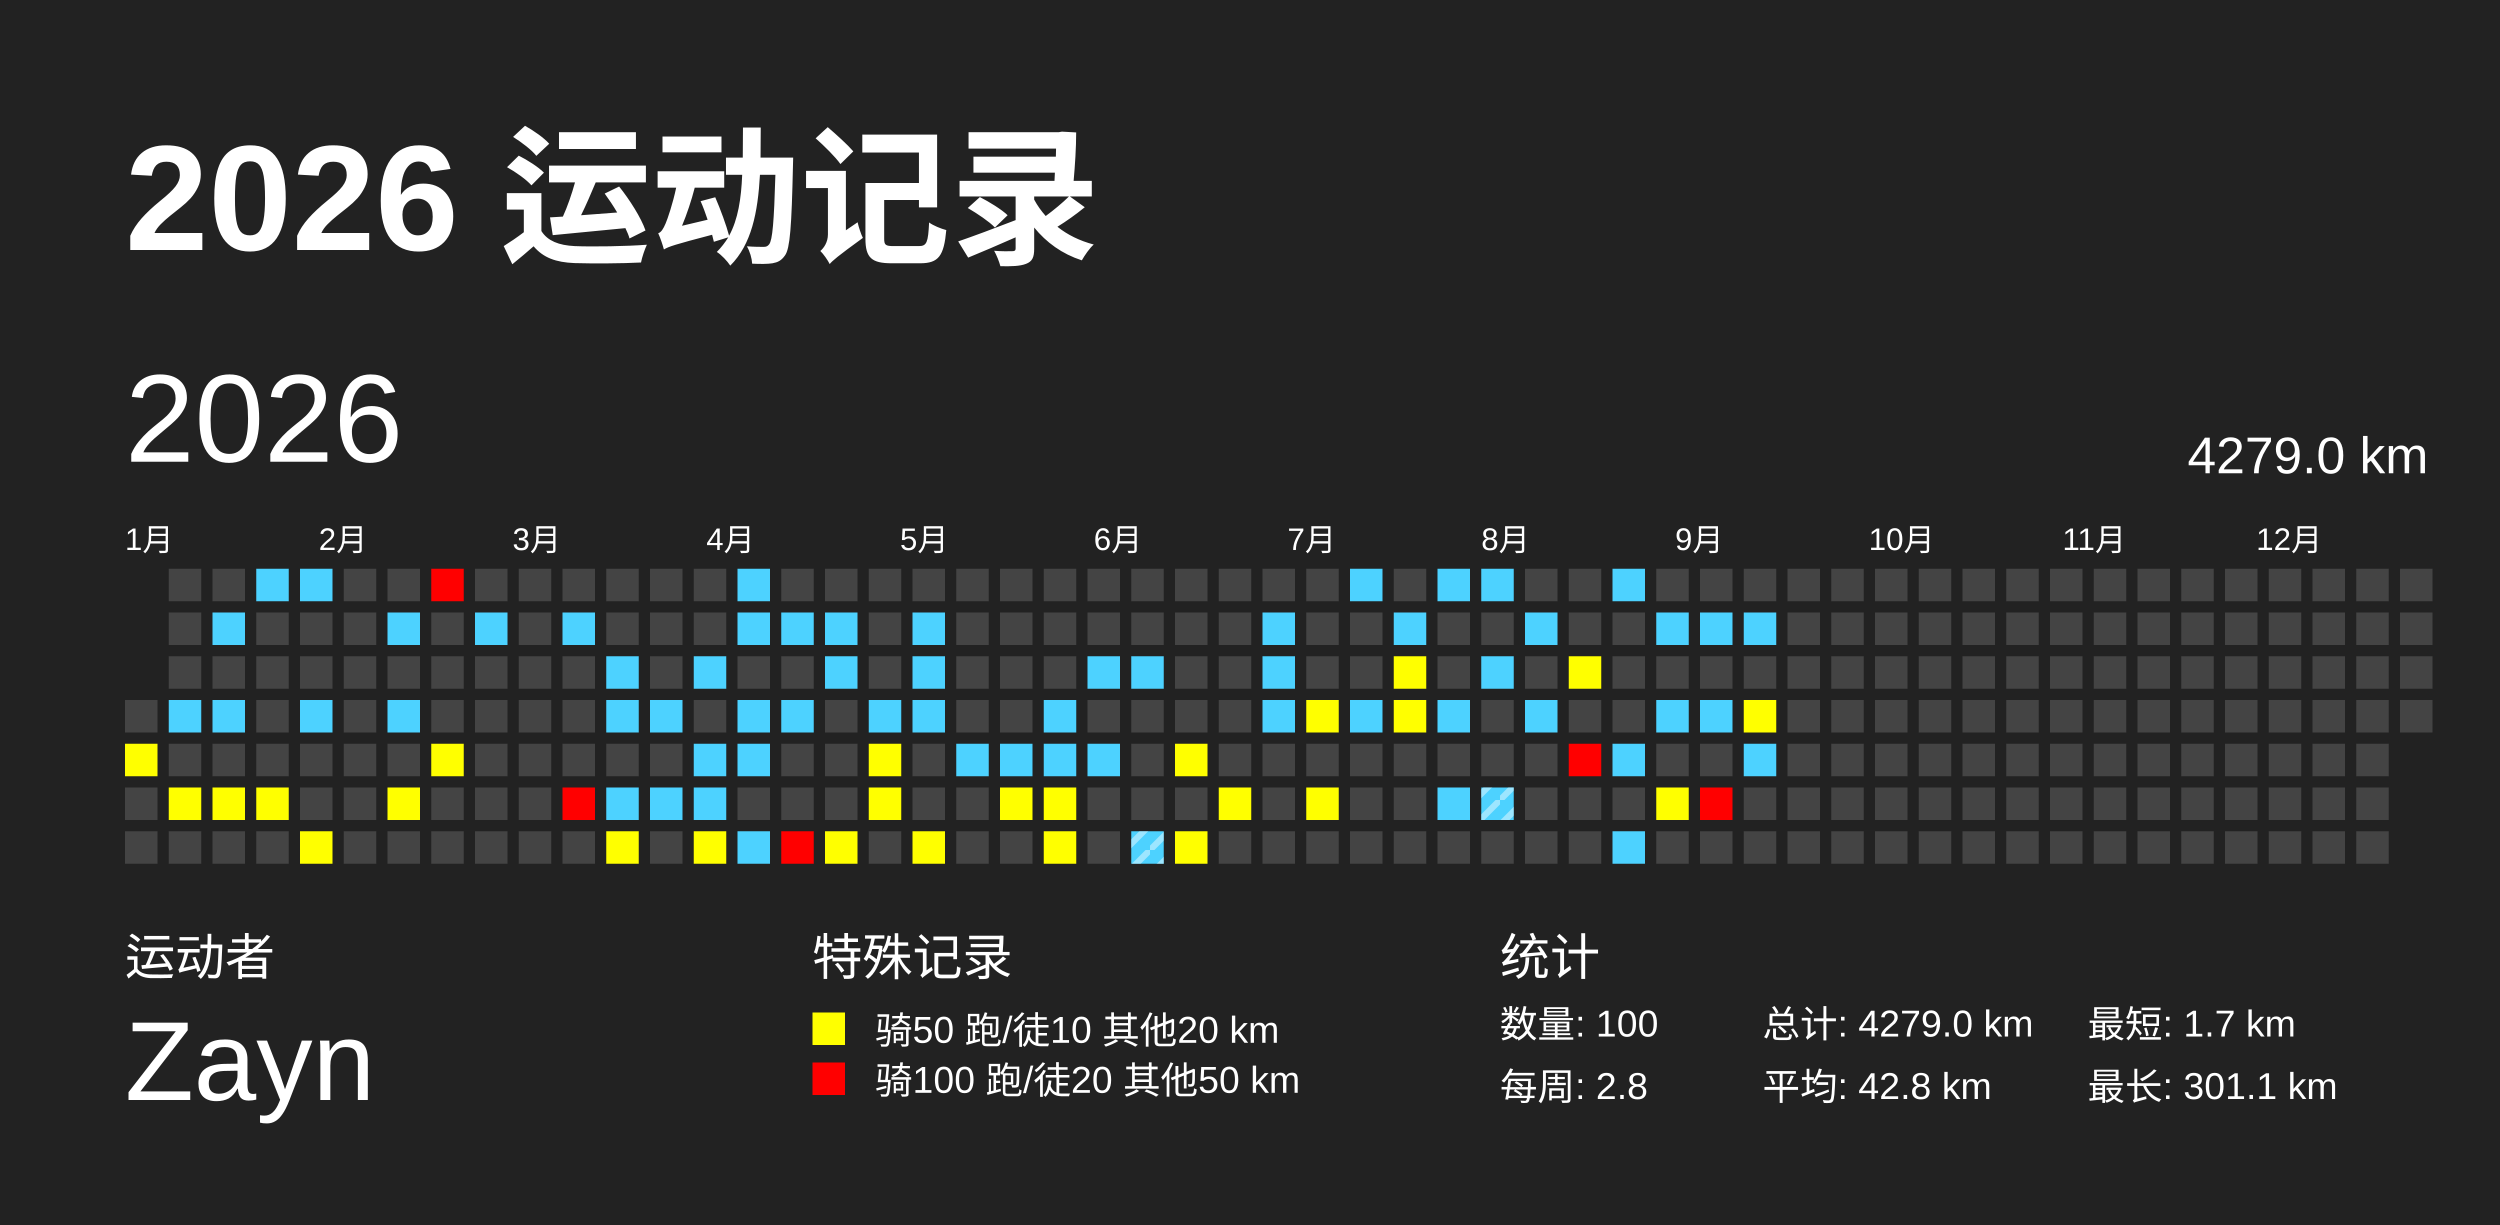
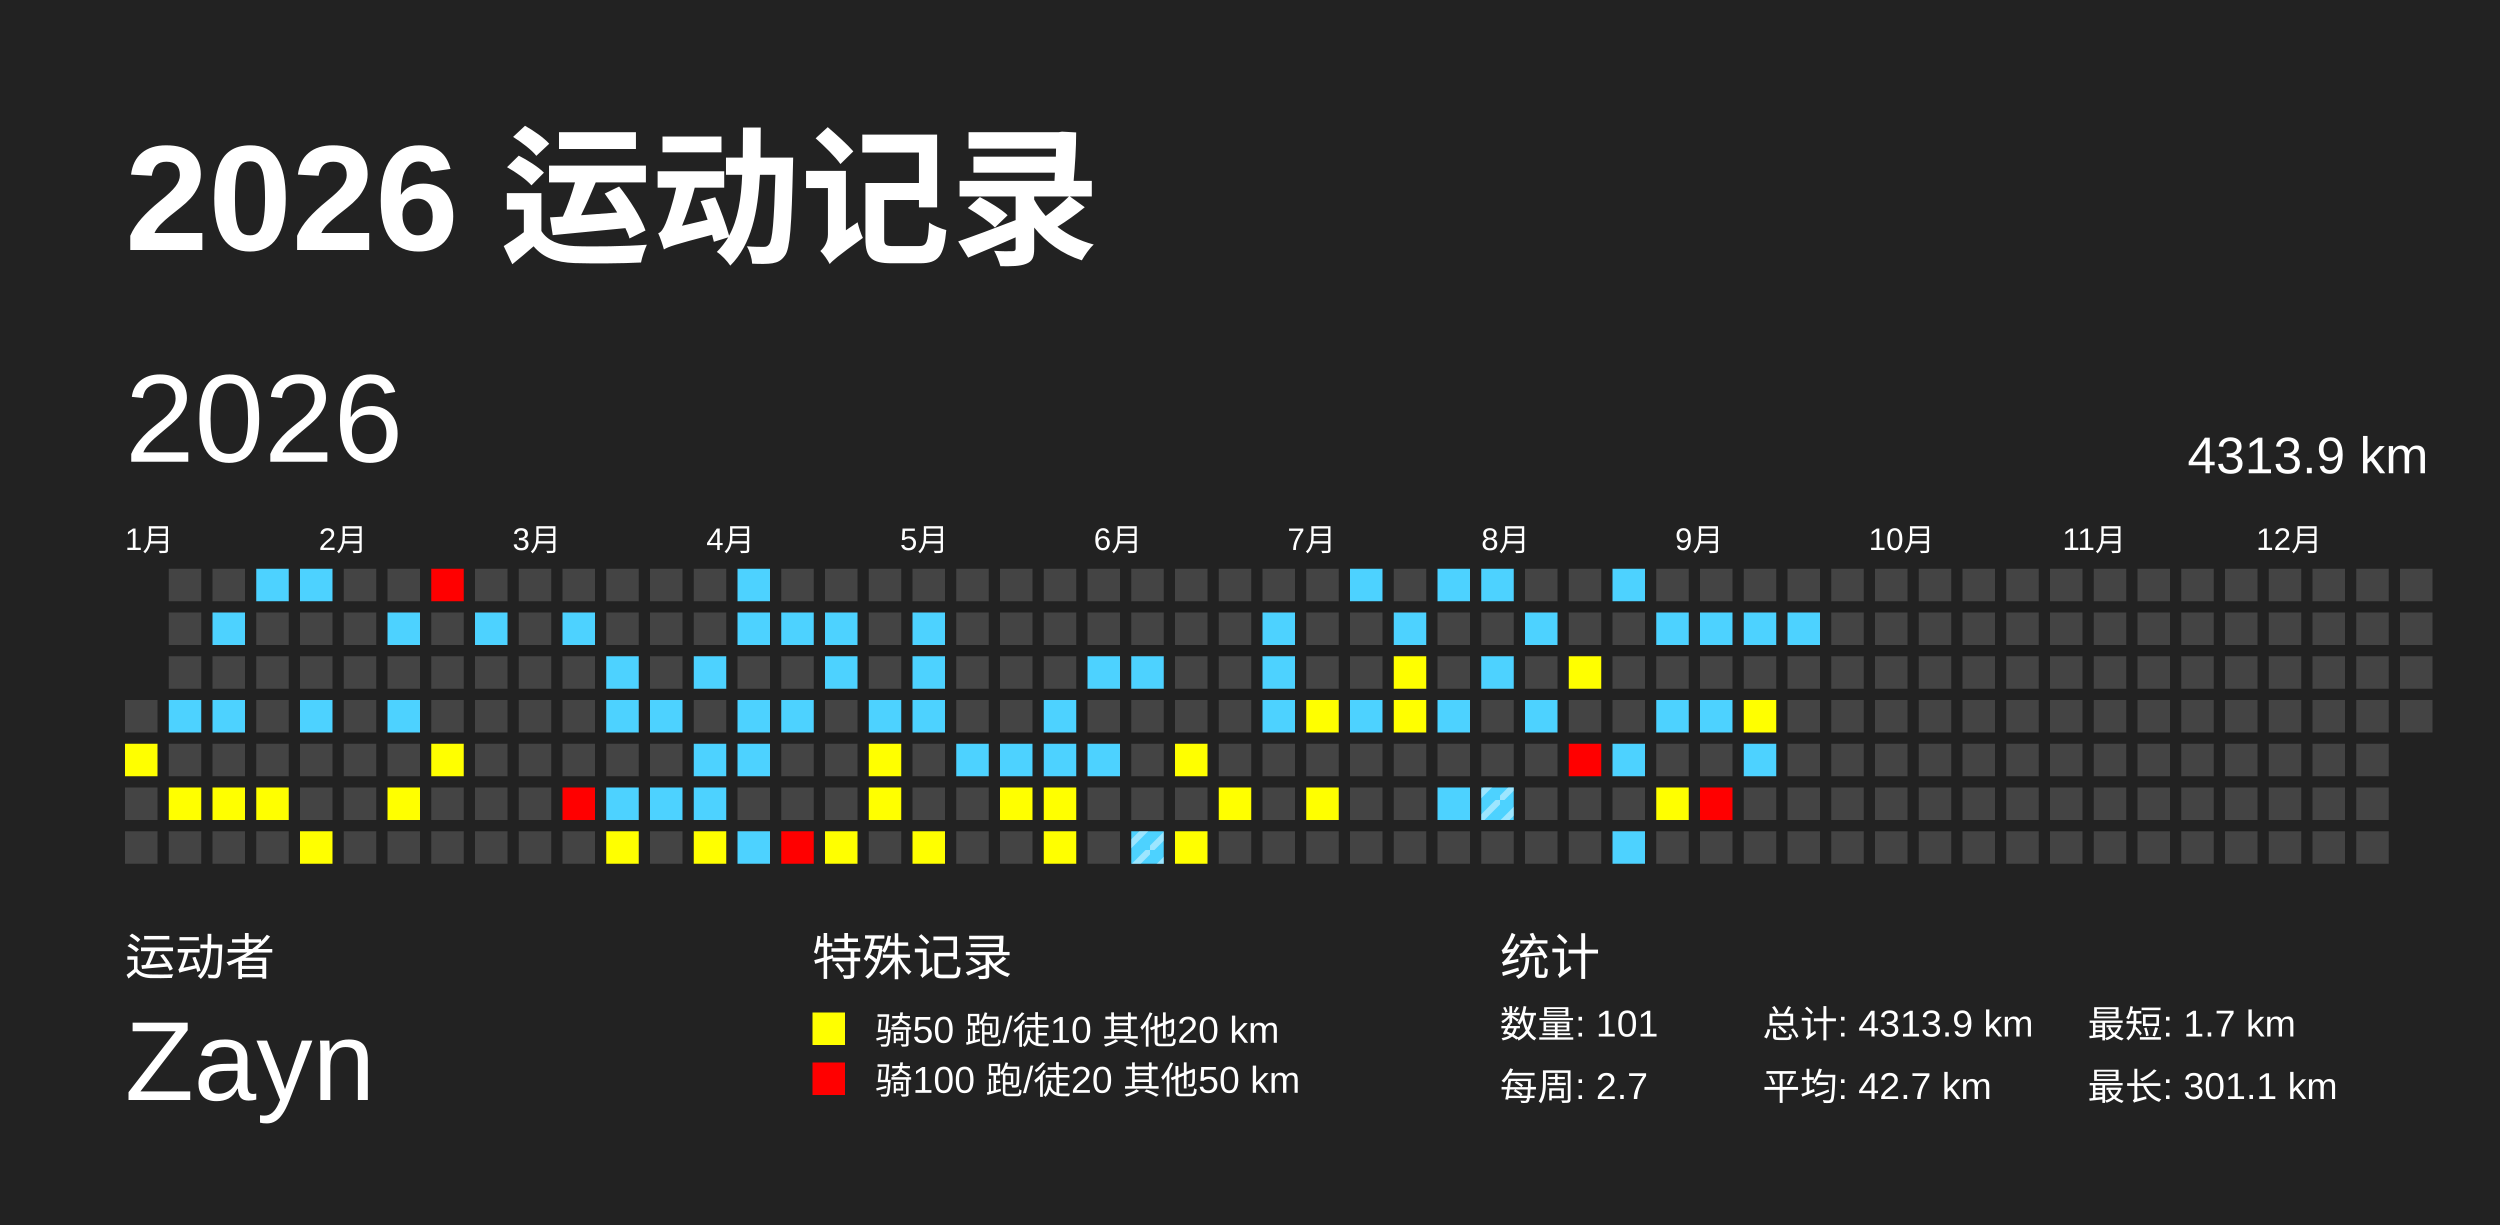
<svg xmlns="http://www.w3.org/2000/svg" baseProfile="full" height="98mm" version="1.1" viewBox="0,0,200,98" width="200mm">
  <defs>
    <pattern height="2" id="indoor-stripe" patternUnits="userSpaceOnUse" width="2">
      <line stroke="white" stroke-opacity="0.45" stroke-width="0.5" x1="0" x2="2" y1="2" y2="0" />
    </pattern>
  </defs>
  <rect fill="#222222" height="98" width="200" x="0" y="0" />
  <text fill="#FFFFFF" style="font-size:12px; font-family:Arial; font-weight:bold;" x="10" y="20">2026 运动记录</text>
  <text fill="#FFFFFF" style="font-size:4px; font-family:Arial" x="10" y="78">运动者</text>
  <text fill="#FFFFFF" style="font-size:9px; font-family:Arial" x="10" y="88">Zayn</text>
  <text fill="#FFFFFF" style="font-size:4px; font-family:Arial" x="65" y="78">特殊记录</text>
  <rect fill="yellow" height="2.6" width="2.6" x="65" y="81" />
  <text fill="#FFFFFF" style="font-size:3px; font-family:Arial" x="70" y="83.5">骑50 跑/徒10 其他20 km</text>
  <rect fill="red" height="2.6" width="2.6" x="65" y="85" />
  <text fill="#FFFFFF" style="font-size:3px; font-family:Arial" x="70" y="87.5">骑100 跑/徒20 其他50 km</text>
  <text fill="#FFFFFF" style="font-size:4px; font-family:Arial" x="120" y="78">统计</text>
-   <text fill="#FFFFFF" style="font-size:3px; font-family:Arial" x="120" y="83">数量: 100</text>
-   <text fill="#FFFFFF" style="font-size:3px; font-family:Arial" x="120" y="88">每周: 2.8</text>
-   <text fill="#FFFFFF" style="font-size:3px; font-family:Arial" x="141" y="83">总计: 4279.0 km</text>
-   <text fill="#FFFFFF" style="font-size:3px; font-family:Arial" x="141" y="88">平均: 42.8 km</text>
+   <text fill="#FFFFFF" style="font-size:3px; font-family:Arial" x="120" y="83">数量: 101</text>
+   <text fill="#FFFFFF" style="font-size:3px; font-family:Arial" x="120" y="88">每周: 2.7</text>
+   <text fill="#FFFFFF" style="font-size:3px; font-family:Arial" x="141" y="83">总计: 4313.9 km</text>
+   <text fill="#FFFFFF" style="font-size:3px; font-family:Arial" x="141" y="88">平均: 42.7 km</text>
  <text fill="#FFFFFF" style="font-size:3px; font-family:Arial" x="167" y="83">最短: 1.7 km</text>
  <text fill="#FFFFFF" style="font-size:3px; font-family:Arial" x="167" y="88">最长: 301.1 km</text>
  <text dominant-baseline="hanging" fill="#FFFFFF" style="font-size:10.0px; font-family:Arial;" x="10" y="30">2026</text>
-   <text dominant-baseline="hanging" fill="#FFFFFF" style="font-size:4.125px; font-family:Arial;" x="175" y="35">4279.0 km</text>
+   <text dominant-baseline="hanging" fill="#FFFFFF" style="font-size:4.125px; font-family:Arial;" x="175" y="35">4313.9 km</text>
  <text fill="#FFFFFF" style="font-size:2.5px; font-family:Arial" x="10.0" y="44">1月</text>
  <text fill="#FFFFFF" style="font-size:2.5px; font-family:Arial" x="25.5" y="44">2月</text>
  <text fill="#FFFFFF" style="font-size:2.5px; font-family:Arial" x="41.0" y="44">3月</text>
  <text fill="#FFFFFF" style="font-size:2.5px; font-family:Arial" x="56.5" y="44">4月</text>
  <text fill="#FFFFFF" style="font-size:2.5px; font-family:Arial" x="72.0" y="44">5月</text>
  <text fill="#FFFFFF" style="font-size:2.5px; font-family:Arial" x="87.5" y="44">6月</text>
  <text fill="#FFFFFF" style="font-size:2.5px; font-family:Arial" x="103.0" y="44">7月</text>
  <text fill="#FFFFFF" style="font-size:2.5px; font-family:Arial" x="118.5" y="44">8月</text>
  <text fill="#FFFFFF" style="font-size:2.5px; font-family:Arial" x="134.0" y="44">9月</text>
  <text fill="#FFFFFF" style="font-size:2.5px; font-family:Arial" x="149.5" y="44">10月</text>
  <text fill="#FFFFFF" style="font-size:2.5px; font-family:Arial" x="165.0" y="44">11月</text>
  <text fill="#FFFFFF" style="font-size:2.5px; font-family:Arial" x="180.5" y="44">12月</text>
  <rect fill="#444444" height="2.6" width="2.6" x="10.0" y="56.0" />
  <rect fill="yellow" height="2.6" width="2.6" x="10.0" y="59.5" />
  <rect fill="#444444" height="2.6" width="2.6" x="10.0" y="63.0" />
  <rect fill="#444444" height="2.6" width="2.6" x="10.0" y="66.5" />
  <rect fill="#444444" height="2.6" width="2.6" x="13.5" y="45.5" />
  <rect fill="#444444" height="2.6" width="2.6" x="13.5" y="49.0" />
  <rect fill="#444444" height="2.6" width="2.6" x="13.5" y="52.5" />
  <rect fill="#4dd2ff" height="2.6" width="2.6" x="13.5" y="56.0" />
  <rect fill="#444444" height="2.6" width="2.6" x="13.5" y="59.5" />
  <rect fill="yellow" height="2.6" width="2.6" x="13.5" y="63.0" />
  <rect fill="#444444" height="2.6" width="2.6" x="13.5" y="66.5" />
  <rect fill="#444444" height="2.6" width="2.6" x="17.0" y="45.5" />
  <rect fill="#4dd2ff" height="2.6" width="2.6" x="17.0" y="49.0" />
  <rect fill="#444444" height="2.6" width="2.6" x="17.0" y="52.5" />
  <rect fill="#4dd2ff" height="2.6" width="2.6" x="17.0" y="56.0" />
  <rect fill="#444444" height="2.6" width="2.6" x="17.0" y="59.5" />
  <rect fill="yellow" height="2.6" width="2.6" x="17.0" y="63.0" />
  <rect fill="#444444" height="2.6" width="2.6" x="17.0" y="66.5" />
  <rect fill="#4dd2ff" height="2.6" width="2.6" x="20.5" y="45.5" />
  <rect fill="#444444" height="2.6" width="2.6" x="20.5" y="49.0" />
  <rect fill="#444444" height="2.6" width="2.6" x="20.5" y="52.5" />
  <rect fill="#444444" height="2.6" width="2.6" x="20.5" y="56.0" />
  <rect fill="#444444" height="2.6" width="2.6" x="20.5" y="59.5" />
  <rect fill="yellow" height="2.6" width="2.6" x="20.5" y="63.0" />
  <rect fill="#444444" height="2.6" width="2.6" x="20.5" y="66.5" />
  <rect fill="#4dd2ff" height="2.6" width="2.6" x="24.0" y="45.5" />
  <rect fill="#444444" height="2.6" width="2.6" x="24.0" y="49.0" />
  <rect fill="#444444" height="2.6" width="2.6" x="24.0" y="52.5" />
  <rect fill="#4dd2ff" height="2.6" width="2.6" x="24.0" y="56.0" />
  <rect fill="#444444" height="2.6" width="2.6" x="24.0" y="59.5" />
  <rect fill="#444444" height="2.6" width="2.6" x="24.0" y="63.0" />
  <rect fill="yellow" height="2.6" width="2.6" x="24.0" y="66.5" />
  <rect fill="#444444" height="2.6" width="2.6" x="27.5" y="45.5" />
  <rect fill="#444444" height="2.6" width="2.6" x="27.5" y="49.0" />
  <rect fill="#444444" height="2.6" width="2.6" x="27.5" y="52.5" />
  <rect fill="#444444" height="2.6" width="2.6" x="27.5" y="56.0" />
  <rect fill="#444444" height="2.6" width="2.6" x="27.5" y="59.5" />
  <rect fill="#444444" height="2.6" width="2.6" x="27.5" y="63.0" />
  <rect fill="#444444" height="2.6" width="2.6" x="27.5" y="66.5" />
  <rect fill="#444444" height="2.6" width="2.6" x="31.0" y="45.5" />
  <rect fill="#4dd2ff" height="2.6" width="2.6" x="31.0" y="49.0" />
  <rect fill="#444444" height="2.6" width="2.6" x="31.0" y="52.5" />
  <rect fill="#4dd2ff" height="2.6" width="2.6" x="31.0" y="56.0" />
  <rect fill="#444444" height="2.6" width="2.6" x="31.0" y="59.5" />
  <rect fill="yellow" height="2.6" width="2.6" x="31.0" y="63.0" />
  <rect fill="#444444" height="2.6" width="2.6" x="31.0" y="66.5" />
  <rect fill="red" height="2.6" width="2.6" x="34.5" y="45.5" />
  <rect fill="#444444" height="2.6" width="2.6" x="34.5" y="49.0" />
  <rect fill="#444444" height="2.6" width="2.6" x="34.5" y="52.5" />
  <rect fill="#444444" height="2.6" width="2.6" x="34.5" y="56.0" />
  <rect fill="yellow" height="2.6" width="2.6" x="34.5" y="59.5" />
  <rect fill="#444444" height="2.6" width="2.6" x="34.5" y="63.0" />
  <rect fill="#444444" height="2.6" width="2.6" x="34.5" y="66.5" />
  <rect fill="#444444" height="2.6" width="2.6" x="38.0" y="45.5" />
  <rect fill="#4dd2ff" height="2.6" width="2.6" x="38.0" y="49.0" />
  <rect fill="#444444" height="2.6" width="2.6" x="38.0" y="52.5" />
  <rect fill="#444444" height="2.6" width="2.6" x="38.0" y="56.0" />
  <rect fill="#444444" height="2.6" width="2.6" x="38.0" y="59.5" />
  <rect fill="#444444" height="2.6" width="2.6" x="38.0" y="63.0" />
  <rect fill="#444444" height="2.6" width="2.6" x="38.0" y="66.5" />
  <rect fill="#444444" height="2.6" width="2.6" x="41.5" y="45.5" />
  <rect fill="#444444" height="2.6" width="2.6" x="41.5" y="49.0" />
  <rect fill="#444444" height="2.6" width="2.6" x="41.5" y="52.5" />
  <rect fill="#444444" height="2.6" width="2.6" x="41.5" y="56.0" />
  <rect fill="#444444" height="2.6" width="2.6" x="41.5" y="59.5" />
  <rect fill="#444444" height="2.6" width="2.6" x="41.5" y="63.0" />
  <rect fill="#444444" height="2.6" width="2.6" x="41.5" y="66.5" />
  <rect fill="#444444" height="2.6" width="2.6" x="45.0" y="45.5" />
  <rect fill="#4dd2ff" height="2.6" width="2.6" x="45.0" y="49.0" />
  <rect fill="#444444" height="2.6" width="2.6" x="45.0" y="52.5" />
  <rect fill="#444444" height="2.6" width="2.6" x="45.0" y="56.0" />
  <rect fill="#444444" height="2.6" width="2.6" x="45.0" y="59.5" />
  <rect fill="red" height="2.6" width="2.6" x="45.0" y="63.0" />
  <rect fill="#444444" height="2.6" width="2.6" x="45.0" y="66.5" />
  <rect fill="#444444" height="2.6" width="2.6" x="48.5" y="45.5" />
  <rect fill="#444444" height="2.6" width="2.6" x="48.5" y="49.0" />
  <rect fill="#4dd2ff" height="2.6" width="2.6" x="48.5" y="52.5" />
  <rect fill="#4dd2ff" height="2.6" width="2.6" x="48.5" y="56.0" />
  <rect fill="#444444" height="2.6" width="2.6" x="48.5" y="59.5" />
  <rect fill="#4dd2ff" height="2.6" width="2.6" x="48.5" y="63.0" />
  <rect fill="yellow" height="2.6" width="2.6" x="48.5" y="66.5" />
  <rect fill="#444444" height="2.6" width="2.6" x="52.0" y="45.5" />
  <rect fill="#444444" height="2.6" width="2.6" x="52.0" y="49.0" />
  <rect fill="#444444" height="2.6" width="2.6" x="52.0" y="52.5" />
  <rect fill="#4dd2ff" height="2.6" width="2.6" x="52.0" y="56.0" />
  <rect fill="#444444" height="2.6" width="2.6" x="52.0" y="59.5" />
  <rect fill="#4dd2ff" height="2.6" width="2.6" x="52.0" y="63.0" />
  <rect fill="#444444" height="2.6" width="2.6" x="52.0" y="66.5" />
  <rect fill="#444444" height="2.6" width="2.6" x="55.5" y="45.5" />
  <rect fill="#444444" height="2.6" width="2.6" x="55.5" y="49.0" />
  <rect fill="#4dd2ff" height="2.6" width="2.6" x="55.5" y="52.5" />
  <rect fill="#444444" height="2.6" width="2.6" x="55.5" y="56.0" />
  <rect fill="#4dd2ff" height="2.6" width="2.6" x="55.5" y="59.5" />
  <rect fill="#4dd2ff" height="2.6" width="2.6" x="55.5" y="63.0" />
  <rect fill="yellow" height="2.6" width="2.6" x="55.5" y="66.5" />
  <rect fill="#4dd2ff" height="2.6" width="2.6" x="59.0" y="45.5" />
  <rect fill="#4dd2ff" height="2.6" width="2.6" x="59.0" y="49.0" />
  <rect fill="#444444" height="2.6" width="2.6" x="59.0" y="52.5" />
  <rect fill="#4dd2ff" height="2.6" width="2.6" x="59.0" y="56.0" />
  <rect fill="#4dd2ff" height="2.6" width="2.6" x="59.0" y="59.5" />
  <rect fill="#444444" height="2.6" width="2.6" x="59.0" y="63.0" />
  <rect fill="#4dd2ff" height="2.6" width="2.6" x="59.0" y="66.5" />
  <rect fill="#444444" height="2.6" width="2.6" x="62.5" y="45.5" />
  <rect fill="#4dd2ff" height="2.6" width="2.6" x="62.5" y="49.0" />
  <rect fill="#444444" height="2.6" width="2.6" x="62.5" y="52.5" />
  <rect fill="#4dd2ff" height="2.6" width="2.6" x="62.5" y="56.0" />
  <rect fill="#444444" height="2.6" width="2.6" x="62.5" y="59.5" />
  <rect fill="#444444" height="2.6" width="2.6" x="62.5" y="63.0" />
  <rect fill="red" height="2.6" width="2.6" x="62.5" y="66.5" />
  <rect fill="#444444" height="2.6" width="2.6" x="66.0" y="45.5" />
  <rect fill="#4dd2ff" height="2.6" width="2.6" x="66.0" y="49.0" />
  <rect fill="#4dd2ff" height="2.6" width="2.6" x="66.0" y="52.5" />
  <rect fill="#444444" height="2.6" width="2.6" x="66.0" y="56.0" />
  <rect fill="#444444" height="2.6" width="2.6" x="66.0" y="59.5" />
  <rect fill="#444444" height="2.6" width="2.6" x="66.0" y="63.0" />
  <rect fill="yellow" height="2.6" width="2.6" x="66.0" y="66.5" />
  <rect fill="#444444" height="2.6" width="2.6" x="69.5" y="45.5" />
  <rect fill="#444444" height="2.6" width="2.6" x="69.5" y="49.0" />
  <rect fill="#444444" height="2.6" width="2.6" x="69.5" y="52.5" />
  <rect fill="#4dd2ff" height="2.6" width="2.6" x="69.5" y="56.0" />
  <rect fill="yellow" height="2.6" width="2.6" x="69.5" y="59.5" />
  <rect fill="yellow" height="2.6" width="2.6" x="69.5" y="63.0" />
  <rect fill="#444444" height="2.6" width="2.6" x="69.5" y="66.5" />
  <rect fill="#444444" height="2.6" width="2.6" x="73.0" y="45.5" />
  <rect fill="#4dd2ff" height="2.6" width="2.6" x="73.0" y="49.0" />
  <rect fill="#4dd2ff" height="2.6" width="2.6" x="73.0" y="52.5" />
  <rect fill="#4dd2ff" height="2.6" width="2.6" x="73.0" y="56.0" />
  <rect fill="#444444" height="2.6" width="2.6" x="73.0" y="59.5" />
  <rect fill="#444444" height="2.6" width="2.6" x="73.0" y="63.0" />
  <rect fill="yellow" height="2.6" width="2.6" x="73.0" y="66.5" />
  <rect fill="#444444" height="2.6" width="2.6" x="76.5" y="45.5" />
  <rect fill="#444444" height="2.6" width="2.6" x="76.5" y="49.0" />
  <rect fill="#444444" height="2.6" width="2.6" x="76.5" y="52.5" />
  <rect fill="#444444" height="2.6" width="2.6" x="76.5" y="56.0" />
  <rect fill="#4dd2ff" height="2.6" width="2.6" x="76.5" y="59.5" />
  <rect fill="#444444" height="2.6" width="2.6" x="76.5" y="63.0" />
  <rect fill="#444444" height="2.6" width="2.6" x="76.5" y="66.5" />
  <rect fill="#444444" height="2.6" width="2.6" x="80.0" y="45.5" />
  <rect fill="#444444" height="2.6" width="2.6" x="80.0" y="49.0" />
  <rect fill="#444444" height="2.6" width="2.6" x="80.0" y="52.5" />
  <rect fill="#444444" height="2.6" width="2.6" x="80.0" y="56.0" />
  <rect fill="#4dd2ff" height="2.6" width="2.6" x="80.0" y="59.5" />
  <rect fill="yellow" height="2.6" width="2.6" x="80.0" y="63.0" />
  <rect fill="#444444" height="2.6" width="2.6" x="80.0" y="66.5" />
  <rect fill="#444444" height="2.6" width="2.6" x="83.5" y="45.5" />
  <rect fill="#444444" height="2.6" width="2.6" x="83.5" y="49.0" />
  <rect fill="#444444" height="2.6" width="2.6" x="83.5" y="52.5" />
  <rect fill="#4dd2ff" height="2.6" width="2.6" x="83.5" y="56.0" />
  <rect fill="#4dd2ff" height="2.6" width="2.6" x="83.5" y="59.5" />
  <rect fill="yellow" height="2.6" width="2.6" x="83.5" y="63.0" />
  <rect fill="yellow" height="2.6" width="2.6" x="83.5" y="66.5" />
  <rect fill="#444444" height="2.6" width="2.6" x="87.0" y="45.5" />
  <rect fill="#444444" height="2.6" width="2.6" x="87.0" y="49.0" />
  <rect fill="#4dd2ff" height="2.6" width="2.6" x="87.0" y="52.5" />
  <rect fill="#444444" height="2.6" width="2.6" x="87.0" y="56.0" />
  <rect fill="#4dd2ff" height="2.6" width="2.6" x="87.0" y="59.5" />
  <rect fill="#444444" height="2.6" width="2.6" x="87.0" y="63.0" />
  <rect fill="#444444" height="2.6" width="2.6" x="87.0" y="66.5" />
  <rect fill="#444444" height="2.6" width="2.6" x="90.5" y="45.5" />
  <rect fill="#444444" height="2.6" width="2.6" x="90.5" y="49.0" />
  <rect fill="#4dd2ff" height="2.6" width="2.6" x="90.5" y="52.5" />
  <rect fill="#444444" height="2.6" width="2.6" x="90.5" y="56.0" />
  <rect fill="#444444" height="2.6" width="2.6" x="90.5" y="59.5" />
  <rect fill="#444444" height="2.6" width="2.6" x="90.5" y="63.0" />
  <rect fill="#4dd2ff" height="2.6" width="2.6" x="90.5" y="66.5" />
  <rect fill="url(#indoor-stripe)" height="2.6" width="2.6" x="90.5" y="66.5" />
  <rect fill="#444444" height="2.6" width="2.6" x="94.0" y="45.5" />
  <rect fill="#444444" height="2.6" width="2.6" x="94.0" y="49.0" />
  <rect fill="#444444" height="2.6" width="2.6" x="94.0" y="52.5" />
  <rect fill="#444444" height="2.6" width="2.6" x="94.0" y="56.0" />
  <rect fill="yellow" height="2.6" width="2.6" x="94.0" y="59.5" />
  <rect fill="#444444" height="2.6" width="2.6" x="94.0" y="63.0" />
  <rect fill="yellow" height="2.6" width="2.6" x="94.0" y="66.5" />
  <rect fill="#444444" height="2.6" width="2.6" x="97.5" y="45.5" />
  <rect fill="#444444" height="2.6" width="2.6" x="97.5" y="49.0" />
  <rect fill="#444444" height="2.6" width="2.6" x="97.5" y="52.5" />
  <rect fill="#444444" height="2.6" width="2.6" x="97.5" y="56.0" />
  <rect fill="#444444" height="2.6" width="2.6" x="97.5" y="59.5" />
  <rect fill="yellow" height="2.6" width="2.6" x="97.5" y="63.0" />
  <rect fill="#444444" height="2.6" width="2.6" x="97.5" y="66.5" />
  <rect fill="#444444" height="2.6" width="2.6" x="101.0" y="45.5" />
  <rect fill="#4dd2ff" height="2.6" width="2.6" x="101.0" y="49.0" />
  <rect fill="#4dd2ff" height="2.6" width="2.6" x="101.0" y="52.5" />
  <rect fill="#4dd2ff" height="2.6" width="2.6" x="101.0" y="56.0" />
  <rect fill="#444444" height="2.6" width="2.6" x="101.0" y="59.5" />
  <rect fill="#444444" height="2.6" width="2.6" x="101.0" y="63.0" />
  <rect fill="#444444" height="2.6" width="2.6" x="101.0" y="66.5" />
  <rect fill="#444444" height="2.6" width="2.6" x="104.5" y="45.5" />
  <rect fill="#444444" height="2.6" width="2.6" x="104.5" y="49.0" />
  <rect fill="#444444" height="2.6" width="2.6" x="104.5" y="52.5" />
  <rect fill="yellow" height="2.6" width="2.6" x="104.5" y="56.0" />
  <rect fill="#444444" height="2.6" width="2.6" x="104.5" y="59.5" />
  <rect fill="yellow" height="2.6" width="2.6" x="104.5" y="63.0" />
  <rect fill="#444444" height="2.6" width="2.6" x="104.5" y="66.5" />
  <rect fill="#4dd2ff" height="2.6" width="2.6" x="108.0" y="45.5" />
  <rect fill="#444444" height="2.6" width="2.6" x="108.0" y="49.0" />
  <rect fill="#444444" height="2.6" width="2.6" x="108.0" y="52.5" />
  <rect fill="#4dd2ff" height="2.6" width="2.6" x="108.0" y="56.0" />
  <rect fill="#444444" height="2.6" width="2.6" x="108.0" y="59.5" />
  <rect fill="#444444" height="2.6" width="2.6" x="108.0" y="63.0" />
  <rect fill="#444444" height="2.6" width="2.6" x="108.0" y="66.5" />
  <rect fill="#444444" height="2.6" width="2.6" x="111.5" y="45.5" />
  <rect fill="#4dd2ff" height="2.6" width="2.6" x="111.5" y="49.0" />
  <rect fill="yellow" height="2.6" width="2.6" x="111.5" y="52.5" />
  <rect fill="yellow" height="2.6" width="2.6" x="111.5" y="56.0" />
  <rect fill="#444444" height="2.6" width="2.6" x="111.5" y="59.5" />
  <rect fill="#444444" height="2.6" width="2.6" x="111.5" y="63.0" />
  <rect fill="#444444" height="2.6" width="2.6" x="111.5" y="66.5" />
  <rect fill="#4dd2ff" height="2.6" width="2.6" x="115.0" y="45.5" />
  <rect fill="#444444" height="2.6" width="2.6" x="115.0" y="49.0" />
  <rect fill="#444444" height="2.6" width="2.6" x="115.0" y="52.5" />
  <rect fill="#4dd2ff" height="2.6" width="2.6" x="115.0" y="56.0" />
  <rect fill="#444444" height="2.6" width="2.6" x="115.0" y="59.5" />
  <rect fill="#4dd2ff" height="2.6" width="2.6" x="115.0" y="63.0" />
  <rect fill="#444444" height="2.6" width="2.6" x="115.0" y="66.5" />
  <rect fill="#4dd2ff" height="2.6" width="2.6" x="118.5" y="45.5" />
  <rect fill="#444444" height="2.6" width="2.6" x="118.5" y="49.0" />
  <rect fill="#4dd2ff" height="2.6" width="2.6" x="118.5" y="52.5" />
  <rect fill="#444444" height="2.6" width="2.6" x="118.5" y="56.0" />
  <rect fill="#444444" height="2.6" width="2.6" x="118.5" y="59.5" />
  <rect fill="#4dd2ff" height="2.6" width="2.6" x="118.5" y="63.0" />
  <rect fill="url(#indoor-stripe)" height="2.6" width="2.6" x="118.5" y="63.0" />
  <rect fill="#444444" height="2.6" width="2.6" x="118.5" y="66.5" />
  <rect fill="#444444" height="2.6" width="2.6" x="122.0" y="45.5" />
  <rect fill="#4dd2ff" height="2.6" width="2.6" x="122.0" y="49.0" />
  <rect fill="#444444" height="2.6" width="2.6" x="122.0" y="52.5" />
  <rect fill="#4dd2ff" height="2.6" width="2.6" x="122.0" y="56.0" />
  <rect fill="#444444" height="2.6" width="2.6" x="122.0" y="59.5" />
  <rect fill="#444444" height="2.6" width="2.6" x="122.0" y="63.0" />
  <rect fill="#444444" height="2.6" width="2.6" x="122.0" y="66.5" />
  <rect fill="#444444" height="2.6" width="2.6" x="125.5" y="45.5" />
  <rect fill="#444444" height="2.6" width="2.6" x="125.5" y="49.0" />
  <rect fill="yellow" height="2.6" width="2.6" x="125.5" y="52.5" />
  <rect fill="#444444" height="2.6" width="2.6" x="125.5" y="56.0" />
  <rect fill="red" height="2.6" width="2.6" x="125.5" y="59.5" />
  <rect fill="#444444" height="2.6" width="2.6" x="125.5" y="63.0" />
  <rect fill="#444444" height="2.6" width="2.6" x="125.5" y="66.5" />
  <rect fill="#4dd2ff" height="2.6" width="2.6" x="129.0" y="45.5" />
  <rect fill="#444444" height="2.6" width="2.6" x="129.0" y="49.0" />
  <rect fill="#444444" height="2.6" width="2.6" x="129.0" y="52.5" />
  <rect fill="#444444" height="2.6" width="2.6" x="129.0" y="56.0" />
  <rect fill="#4dd2ff" height="2.6" width="2.6" x="129.0" y="59.5" />
  <rect fill="#444444" height="2.6" width="2.6" x="129.0" y="63.0" />
  <rect fill="#4dd2ff" height="2.6" width="2.6" x="129.0" y="66.5" />
  <rect fill="#444444" height="2.6" width="2.6" x="132.5" y="45.5" />
  <rect fill="#4dd2ff" height="2.6" width="2.6" x="132.5" y="49.0" />
  <rect fill="#444444" height="2.6" width="2.6" x="132.5" y="52.5" />
  <rect fill="#4dd2ff" height="2.6" width="2.6" x="132.5" y="56.0" />
  <rect fill="#444444" height="2.6" width="2.6" x="132.5" y="59.5" />
  <rect fill="yellow" height="2.6" width="2.6" x="132.5" y="63.0" />
  <rect fill="#444444" height="2.6" width="2.6" x="132.5" y="66.5" />
  <rect fill="#444444" height="2.6" width="2.6" x="136.0" y="45.5" />
  <rect fill="#4dd2ff" height="2.6" width="2.6" x="136.0" y="49.0" />
  <rect fill="#444444" height="2.6" width="2.6" x="136.0" y="52.5" />
  <rect fill="#4dd2ff" height="2.6" width="2.6" x="136.0" y="56.0" />
  <rect fill="#444444" height="2.6" width="2.6" x="136.0" y="59.5" />
  <rect fill="red" height="2.6" width="2.6" x="136.0" y="63.0" />
  <rect fill="#444444" height="2.6" width="2.6" x="136.0" y="66.5" />
  <rect fill="#444444" height="2.6" width="2.6" x="139.5" y="45.5" />
  <rect fill="#4dd2ff" height="2.6" width="2.6" x="139.5" y="49.0" />
  <rect fill="#444444" height="2.6" width="2.6" x="139.5" y="52.5" />
  <rect fill="yellow" height="2.6" width="2.6" x="139.5" y="56.0" />
  <rect fill="#4dd2ff" height="2.6" width="2.6" x="139.5" y="59.5" />
  <rect fill="#444444" height="2.6" width="2.6" x="139.5" y="63.0" />
  <rect fill="#444444" height="2.6" width="2.6" x="139.5" y="66.5" />
  <rect fill="#444444" height="2.6" width="2.6" x="143.0" y="45.5" />
-   <rect fill="#444444" height="2.6" width="2.6" x="143.0" y="49.0" />
+   <rect fill="#4dd2ff" height="2.6" width="2.6" x="143.0" y="49.0" />
  <rect fill="#444444" height="2.6" width="2.6" x="143.0" y="52.5" />
  <rect fill="#444444" height="2.6" width="2.6" x="143.0" y="56.0" />
  <rect fill="#444444" height="2.6" width="2.6" x="143.0" y="59.5" />
  <rect fill="#444444" height="2.6" width="2.6" x="143.0" y="63.0" />
  <rect fill="#444444" height="2.6" width="2.6" x="143.0" y="66.5" />
  <rect fill="#444444" height="2.6" width="2.6" x="146.5" y="45.5" />
  <rect fill="#444444" height="2.6" width="2.6" x="146.5" y="49.0" />
  <rect fill="#444444" height="2.6" width="2.6" x="146.5" y="52.5" />
  <rect fill="#444444" height="2.6" width="2.6" x="146.5" y="56.0" />
  <rect fill="#444444" height="2.6" width="2.6" x="146.5" y="59.5" />
  <rect fill="#444444" height="2.6" width="2.6" x="146.5" y="63.0" />
  <rect fill="#444444" height="2.6" width="2.6" x="146.5" y="66.5" />
  <rect fill="#444444" height="2.6" width="2.6" x="150.0" y="45.5" />
  <rect fill="#444444" height="2.6" width="2.6" x="150.0" y="49.0" />
  <rect fill="#444444" height="2.6" width="2.6" x="150.0" y="52.5" />
  <rect fill="#444444" height="2.6" width="2.6" x="150.0" y="56.0" />
  <rect fill="#444444" height="2.6" width="2.6" x="150.0" y="59.5" />
  <rect fill="#444444" height="2.6" width="2.6" x="150.0" y="63.0" />
  <rect fill="#444444" height="2.6" width="2.6" x="150.0" y="66.5" />
  <rect fill="#444444" height="2.6" width="2.6" x="153.5" y="45.5" />
  <rect fill="#444444" height="2.6" width="2.6" x="153.5" y="49.0" />
  <rect fill="#444444" height="2.6" width="2.6" x="153.5" y="52.5" />
  <rect fill="#444444" height="2.6" width="2.6" x="153.5" y="56.0" />
  <rect fill="#444444" height="2.6" width="2.6" x="153.5" y="59.5" />
  <rect fill="#444444" height="2.6" width="2.6" x="153.5" y="63.0" />
  <rect fill="#444444" height="2.6" width="2.6" x="153.5" y="66.5" />
  <rect fill="#444444" height="2.6" width="2.6" x="157.0" y="45.5" />
  <rect fill="#444444" height="2.6" width="2.6" x="157.0" y="49.0" />
  <rect fill="#444444" height="2.6" width="2.6" x="157.0" y="52.5" />
  <rect fill="#444444" height="2.6" width="2.6" x="157.0" y="56.0" />
  <rect fill="#444444" height="2.6" width="2.6" x="157.0" y="59.5" />
  <rect fill="#444444" height="2.6" width="2.6" x="157.0" y="63.0" />
  <rect fill="#444444" height="2.6" width="2.6" x="157.0" y="66.5" />
  <rect fill="#444444" height="2.6" width="2.6" x="160.5" y="45.5" />
  <rect fill="#444444" height="2.6" width="2.6" x="160.5" y="49.0" />
  <rect fill="#444444" height="2.6" width="2.6" x="160.5" y="52.5" />
  <rect fill="#444444" height="2.6" width="2.6" x="160.5" y="56.0" />
  <rect fill="#444444" height="2.6" width="2.6" x="160.5" y="59.5" />
  <rect fill="#444444" height="2.6" width="2.6" x="160.5" y="63.0" />
  <rect fill="#444444" height="2.6" width="2.6" x="160.5" y="66.5" />
  <rect fill="#444444" height="2.6" width="2.6" x="164.0" y="45.5" />
  <rect fill="#444444" height="2.6" width="2.6" x="164.0" y="49.0" />
  <rect fill="#444444" height="2.6" width="2.6" x="164.0" y="52.5" />
  <rect fill="#444444" height="2.6" width="2.6" x="164.0" y="56.0" />
  <rect fill="#444444" height="2.6" width="2.6" x="164.0" y="59.5" />
  <rect fill="#444444" height="2.6" width="2.6" x="164.0" y="63.0" />
  <rect fill="#444444" height="2.6" width="2.6" x="164.0" y="66.5" />
  <rect fill="#444444" height="2.6" width="2.6" x="167.5" y="45.5" />
  <rect fill="#444444" height="2.6" width="2.6" x="167.5" y="49.0" />
  <rect fill="#444444" height="2.6" width="2.6" x="167.5" y="52.5" />
  <rect fill="#444444" height="2.6" width="2.6" x="167.5" y="56.0" />
  <rect fill="#444444" height="2.6" width="2.6" x="167.5" y="59.5" />
  <rect fill="#444444" height="2.6" width="2.6" x="167.5" y="63.0" />
  <rect fill="#444444" height="2.6" width="2.6" x="167.5" y="66.5" />
  <rect fill="#444444" height="2.6" width="2.6" x="171.0" y="45.5" />
  <rect fill="#444444" height="2.6" width="2.6" x="171.0" y="49.0" />
  <rect fill="#444444" height="2.6" width="2.6" x="171.0" y="52.5" />
  <rect fill="#444444" height="2.6" width="2.6" x="171.0" y="56.0" />
  <rect fill="#444444" height="2.6" width="2.6" x="171.0" y="59.5" />
  <rect fill="#444444" height="2.6" width="2.6" x="171.0" y="63.0" />
  <rect fill="#444444" height="2.6" width="2.6" x="171.0" y="66.5" />
  <rect fill="#444444" height="2.6" width="2.6" x="174.5" y="45.5" />
  <rect fill="#444444" height="2.6" width="2.6" x="174.5" y="49.0" />
  <rect fill="#444444" height="2.6" width="2.6" x="174.5" y="52.5" />
  <rect fill="#444444" height="2.6" width="2.6" x="174.5" y="56.0" />
  <rect fill="#444444" height="2.6" width="2.6" x="174.5" y="59.5" />
  <rect fill="#444444" height="2.6" width="2.6" x="174.5" y="63.0" />
  <rect fill="#444444" height="2.6" width="2.6" x="174.5" y="66.5" />
  <rect fill="#444444" height="2.6" width="2.6" x="178.0" y="45.5" />
  <rect fill="#444444" height="2.6" width="2.6" x="178.0" y="49.0" />
  <rect fill="#444444" height="2.6" width="2.6" x="178.0" y="52.5" />
  <rect fill="#444444" height="2.6" width="2.6" x="178.0" y="56.0" />
  <rect fill="#444444" height="2.6" width="2.6" x="178.0" y="59.5" />
  <rect fill="#444444" height="2.6" width="2.6" x="178.0" y="63.0" />
  <rect fill="#444444" height="2.6" width="2.6" x="178.0" y="66.5" />
  <rect fill="#444444" height="2.6" width="2.6" x="181.5" y="45.5" />
  <rect fill="#444444" height="2.6" width="2.6" x="181.5" y="49.0" />
  <rect fill="#444444" height="2.6" width="2.6" x="181.5" y="52.5" />
  <rect fill="#444444" height="2.6" width="2.6" x="181.5" y="56.0" />
  <rect fill="#444444" height="2.6" width="2.6" x="181.5" y="59.5" />
  <rect fill="#444444" height="2.6" width="2.6" x="181.5" y="63.0" />
  <rect fill="#444444" height="2.6" width="2.6" x="181.5" y="66.5" />
  <rect fill="#444444" height="2.6" width="2.6" x="185.0" y="45.5" />
  <rect fill="#444444" height="2.6" width="2.6" x="185.0" y="49.0" />
  <rect fill="#444444" height="2.6" width="2.6" x="185.0" y="52.5" />
  <rect fill="#444444" height="2.6" width="2.6" x="185.0" y="56.0" />
  <rect fill="#444444" height="2.6" width="2.6" x="185.0" y="59.5" />
  <rect fill="#444444" height="2.6" width="2.6" x="185.0" y="63.0" />
  <rect fill="#444444" height="2.6" width="2.6" x="185.0" y="66.5" />
  <rect fill="#444444" height="2.6" width="2.6" x="188.5" y="45.5" />
  <rect fill="#444444" height="2.6" width="2.6" x="188.5" y="49.0" />
  <rect fill="#444444" height="2.6" width="2.6" x="188.5" y="52.5" />
  <rect fill="#444444" height="2.6" width="2.6" x="188.5" y="56.0" />
  <rect fill="#444444" height="2.6" width="2.6" x="188.5" y="59.5" />
  <rect fill="#444444" height="2.6" width="2.6" x="188.5" y="63.0" />
  <rect fill="#444444" height="2.6" width="2.6" x="188.5" y="66.5" />
  <rect fill="#444444" height="2.6" width="2.6" x="192.0" y="45.5" />
  <rect fill="#444444" height="2.6" width="2.6" x="192.0" y="49.0" />
  <rect fill="#444444" height="2.6" width="2.6" x="192.0" y="52.5" />
  <rect fill="#444444" height="2.6" width="2.6" x="192.0" y="56.0" />
</svg>
